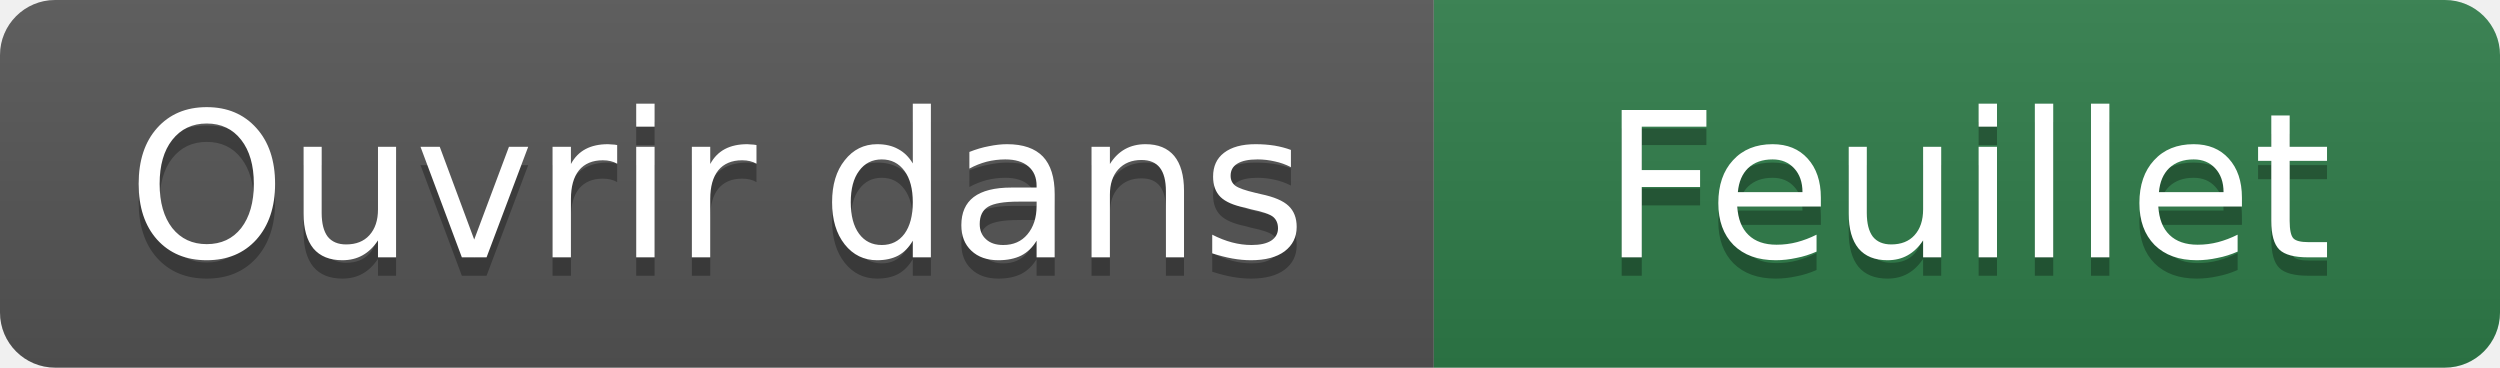
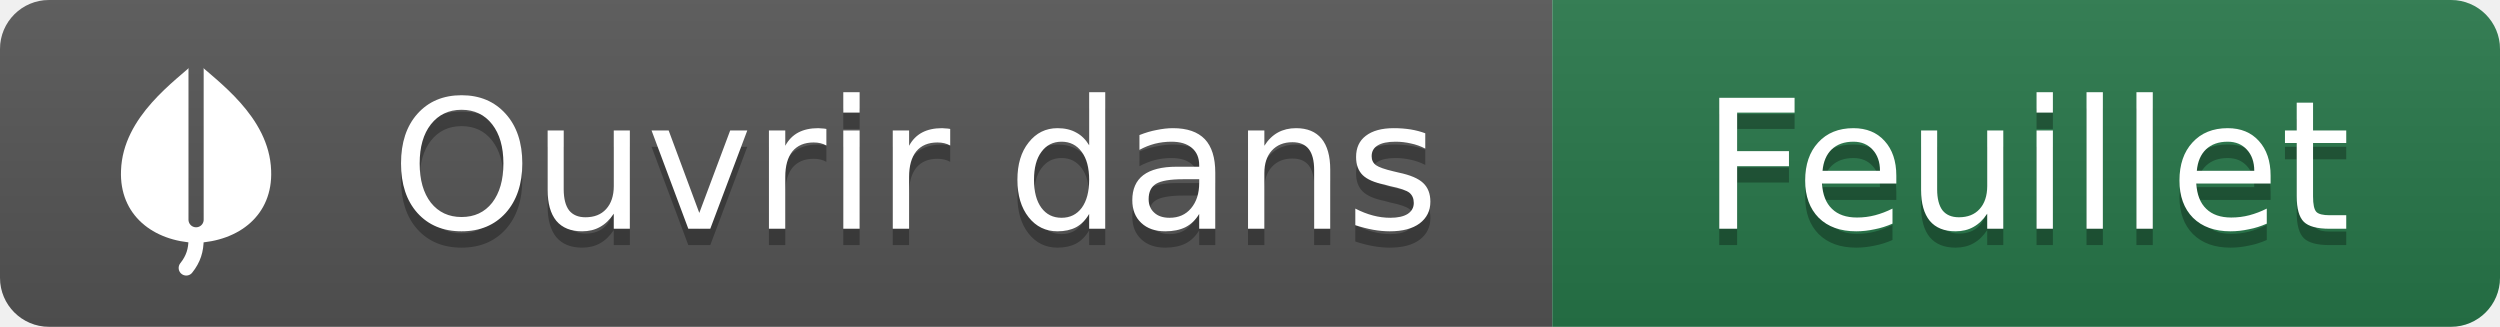
- <svg xmlns="http://www.w3.org/2000/svg" width="136" height="20" role="img" aria-label="Ouvrir dans Feuillet">
+ <svg xmlns="http://www.w3.org/2000/svg" width="153" height="20" role="img" aria-label="Ouvrir dans Feuillet">
  <linearGradient id="s" x2="0" y2="100%">
    <stop offset="0" stop-color="#bbb" stop-opacity=".1" />
    <stop offset="1" stop-opacity=".1" />
  </linearGradient>
  <clipPath id="r">
-     <rect width="136" height="20" rx="3" fill="#fff" />
+     <rect width="153" height="20" rx="3" fill="#fff" />
  </clipPath>
  <g clip-path="url(#r)">
-     <rect width="78" height="20" fill="#555" />
-     <rect x="78" width="58" height="20" fill="#2f7d4a" />
-     <rect width="136" height="20" fill="url(#s)" />
+     <rect width="95" height="20" fill="#555" />
+     <rect x="95" width="58" height="20" fill="#27774a" />
+     <rect width="153" height="20" fill="url(#s)" />
  </g>
+   <svg x="5" y="3" width="14" height="14" viewBox="0 0 512 512">
+     <mask id="m" maskUnits="userSpaceOnUse" x="0" y="0" width="512" height="512">
+       <rect width="512" height="512" fill="#fff" />
+       <path d="M256,8 V382" stroke="#000" stroke-width="34" stroke-linecap="round" />
+     </mask>
+     <path mask="url(#m)" fill="#fff" d="M256,28 C300,70 420,150 424,272 C428,372 352,430 256,434 C160,430 84,372 88,272 C92,150 212,70 256,28 Z" />
+     <path d="M256,426 C256,450 250,470 234,490" stroke="#fff" stroke-width="34" stroke-linecap="round" fill="none" />
+   </svg>
  <g fill="#fff" text-anchor="middle" font-family="Verdana,Geneva,DejaVu Sans,sans-serif" font-size="11">
-     <text x="39.0" y="15" fill="#010101" fill-opacity=".3">Ouvrir dans</text>
-     <text x="39.0" y="14">Ouvrir dans</text>
-     <text x="107.0" y="15" fill="#010101" fill-opacity=".3">Feuillet</text>
-     <text x="107.0" y="14">Feuillet</text>
+     <text x="56.0" y="15" fill="#010101" fill-opacity=".3">Ouvrir dans</text>
+     <text x="56.0" y="14">Ouvrir dans</text>
+     <text x="124.0" y="15" fill="#010101" fill-opacity=".3">Feuillet</text>
+     <text x="124.0" y="14">Feuillet</text>
  </g>
</svg>
